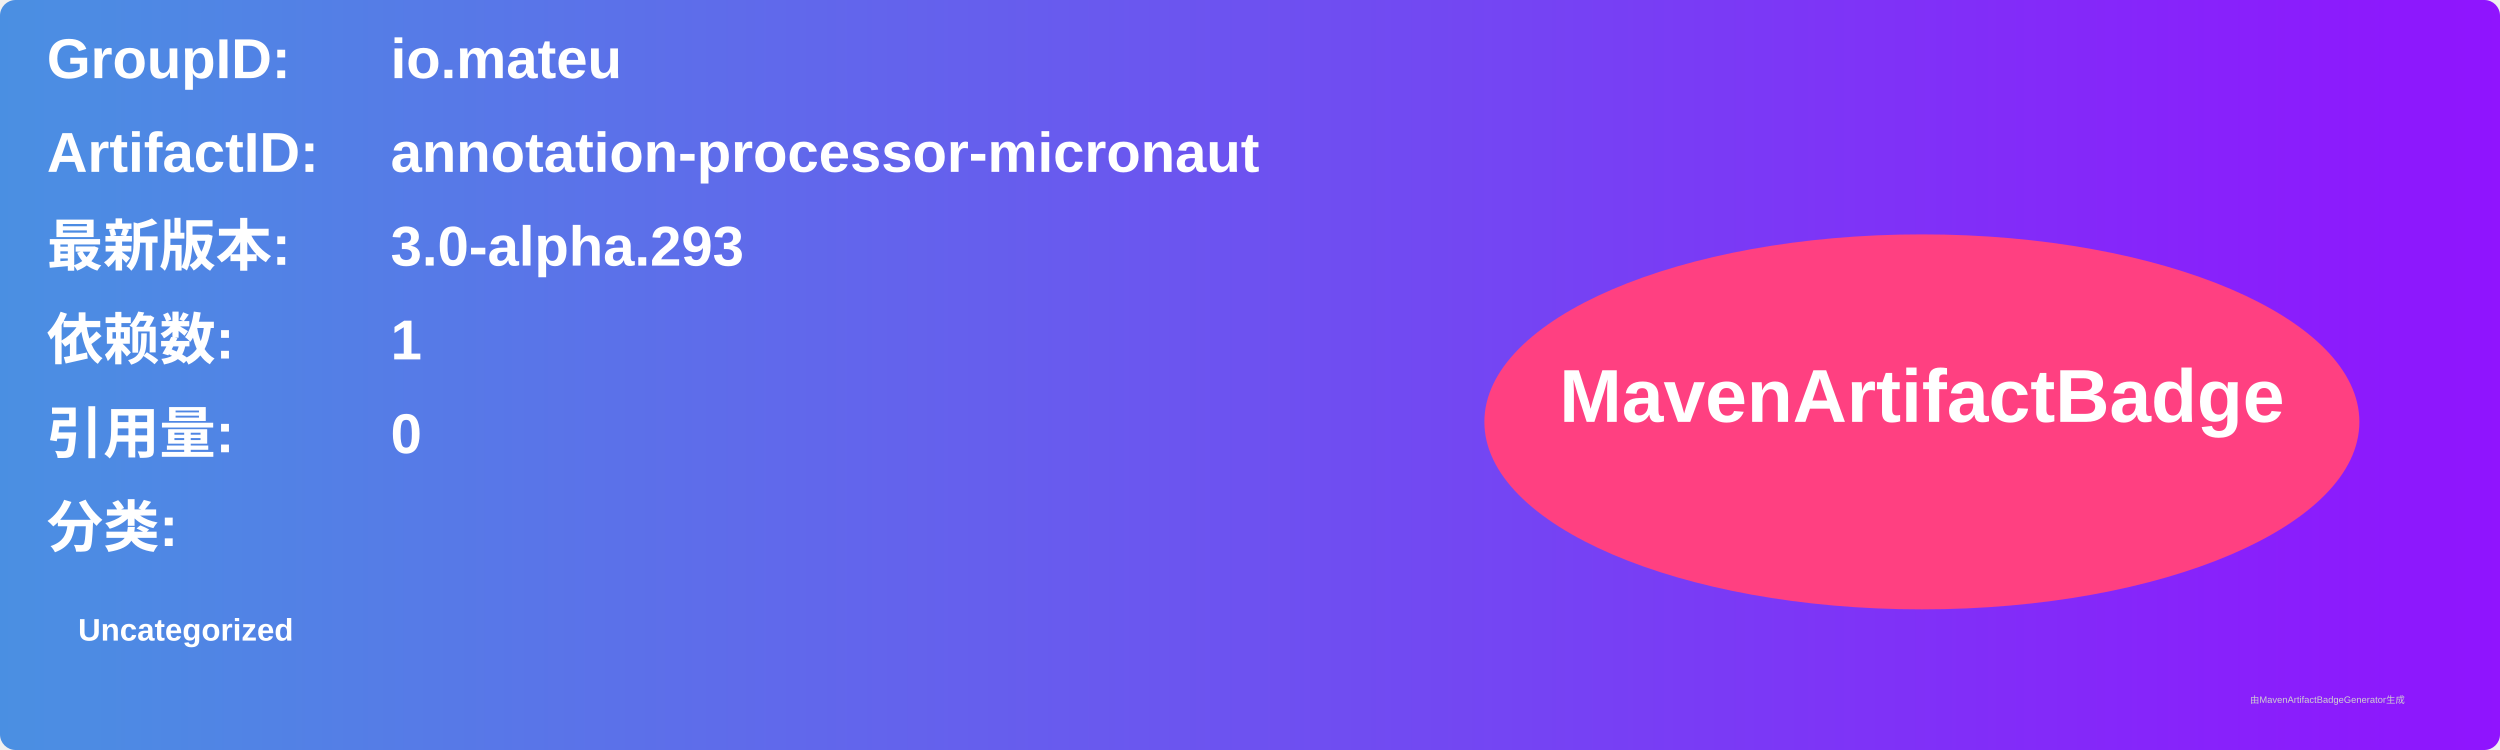
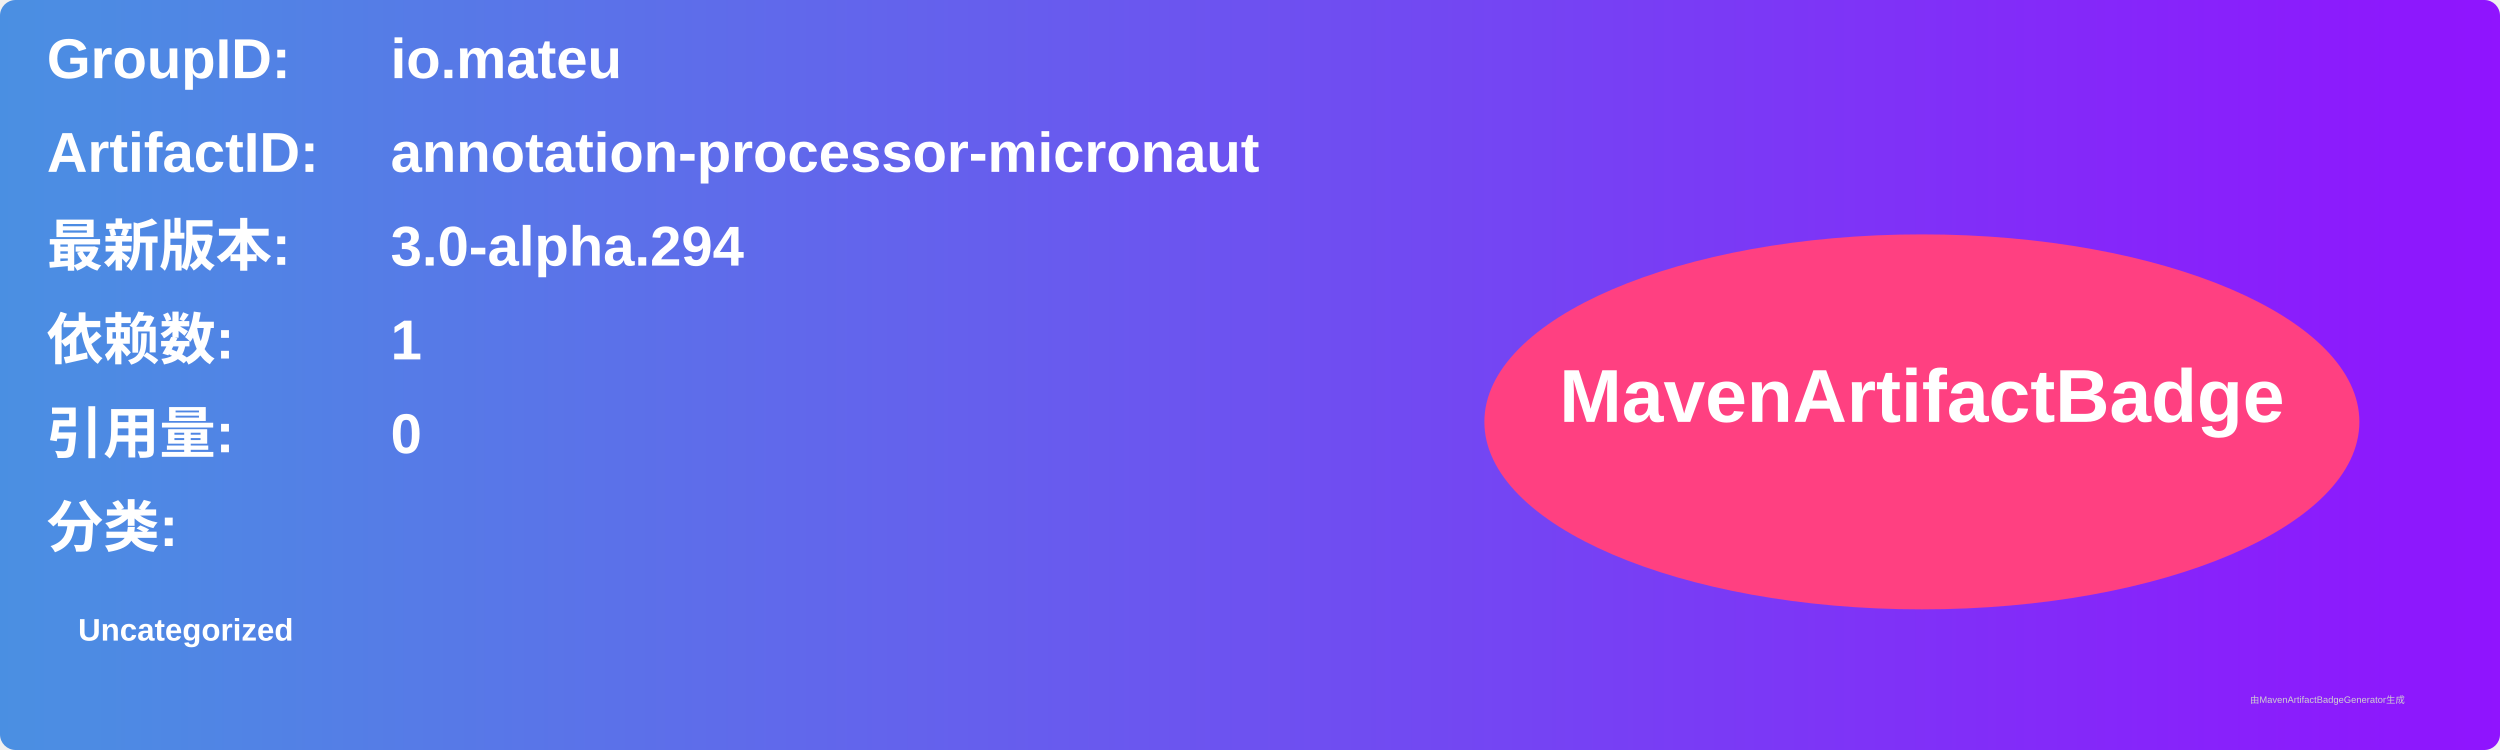
<svg xmlns="http://www.w3.org/2000/svg" width="800" height="240" viewBox="0 0 800 240">
  <linearGradient id="grad" x1="0%" y1="0%" x2="100%" y2="0%">
    <stop offset="0%" stop-color="#4a90e2" />
    <stop offset="100%" stop-color="#9013fe" />
  </linearGradient>
  <rect width="100%" height="100%" rx="5" ry="5" fill="url(#grad)" />
  <g transform="translate(15, 15)">
    <text x="0" y="10" font-family="Arial" font-size="18" fill="white" font-weight="bold" width="260">GroupID:</text>
    <text x="110" y="10" font-family="Arial" font-size="18" fill="white" font-weight="bold" width="460">io.mateu</text>
    <text x="0" y="40" font-family="Arial" font-size="18" fill="white" font-weight="bold" width="260">ArtifactID:</text>
    <text x="110" y="40" font-family="Arial" font-size="18" fill="white" font-weight="bold" width="460">annotation-processor-micronaut</text>
    <text x="0" y="70" font-family="Arial" font-size="18" fill="white" font-weight="bold">最新版本:</text>
    <text x="110" y="70" font-family="Arial" font-size="18" fill="white" font-weight="bold">
-       <tspan font-weight="bold">3.0-alpha.293</tspan>
+       <tspan font-weight="bold">3.0-alpha.294</tspan>
    </text>
    <text x="0" y="100" font-family="Arial" font-size="18" fill="white" font-weight="bold">依赖数: </text>
    <text x="110" y="100" font-family="Arial" font-size="18" fill="white">
      <tspan font-weight="bold">1</tspan>
    </text>
    <text x="0" y="130" font-family="Arial" font-size="18" fill="white" font-weight="bold">引用量: </text>
    <text x="110" y="130" font-family="Arial" font-size="18" fill="white">
      <tspan font-weight="bold">0</tspan>
    </text>
    <text x="0" y="160" font-family="Arial" font-size="18" fill="white" font-weight="bold">分类:</text>
    <text x="10" y="190" font-family="Arial" font-size="10" fill="white">
      <tspan font-weight="bold">Uncategorized</tspan>
    </text>
    <ellipse cx="600" cy="120" rx="140" ry="60" fill="#ff4081" />
    <text x="600" y="120" text-anchor="middle" font-family="Arial" font-size="24" fill="white" font-weight="bold">MavenArtifactBadge</text>
  </g>
  <text x="720" y="225" font-family="Arial" font-size="3" fill="#d0d0d0">由MavenArtifactBadgeGenerator生成</text>
</svg>
